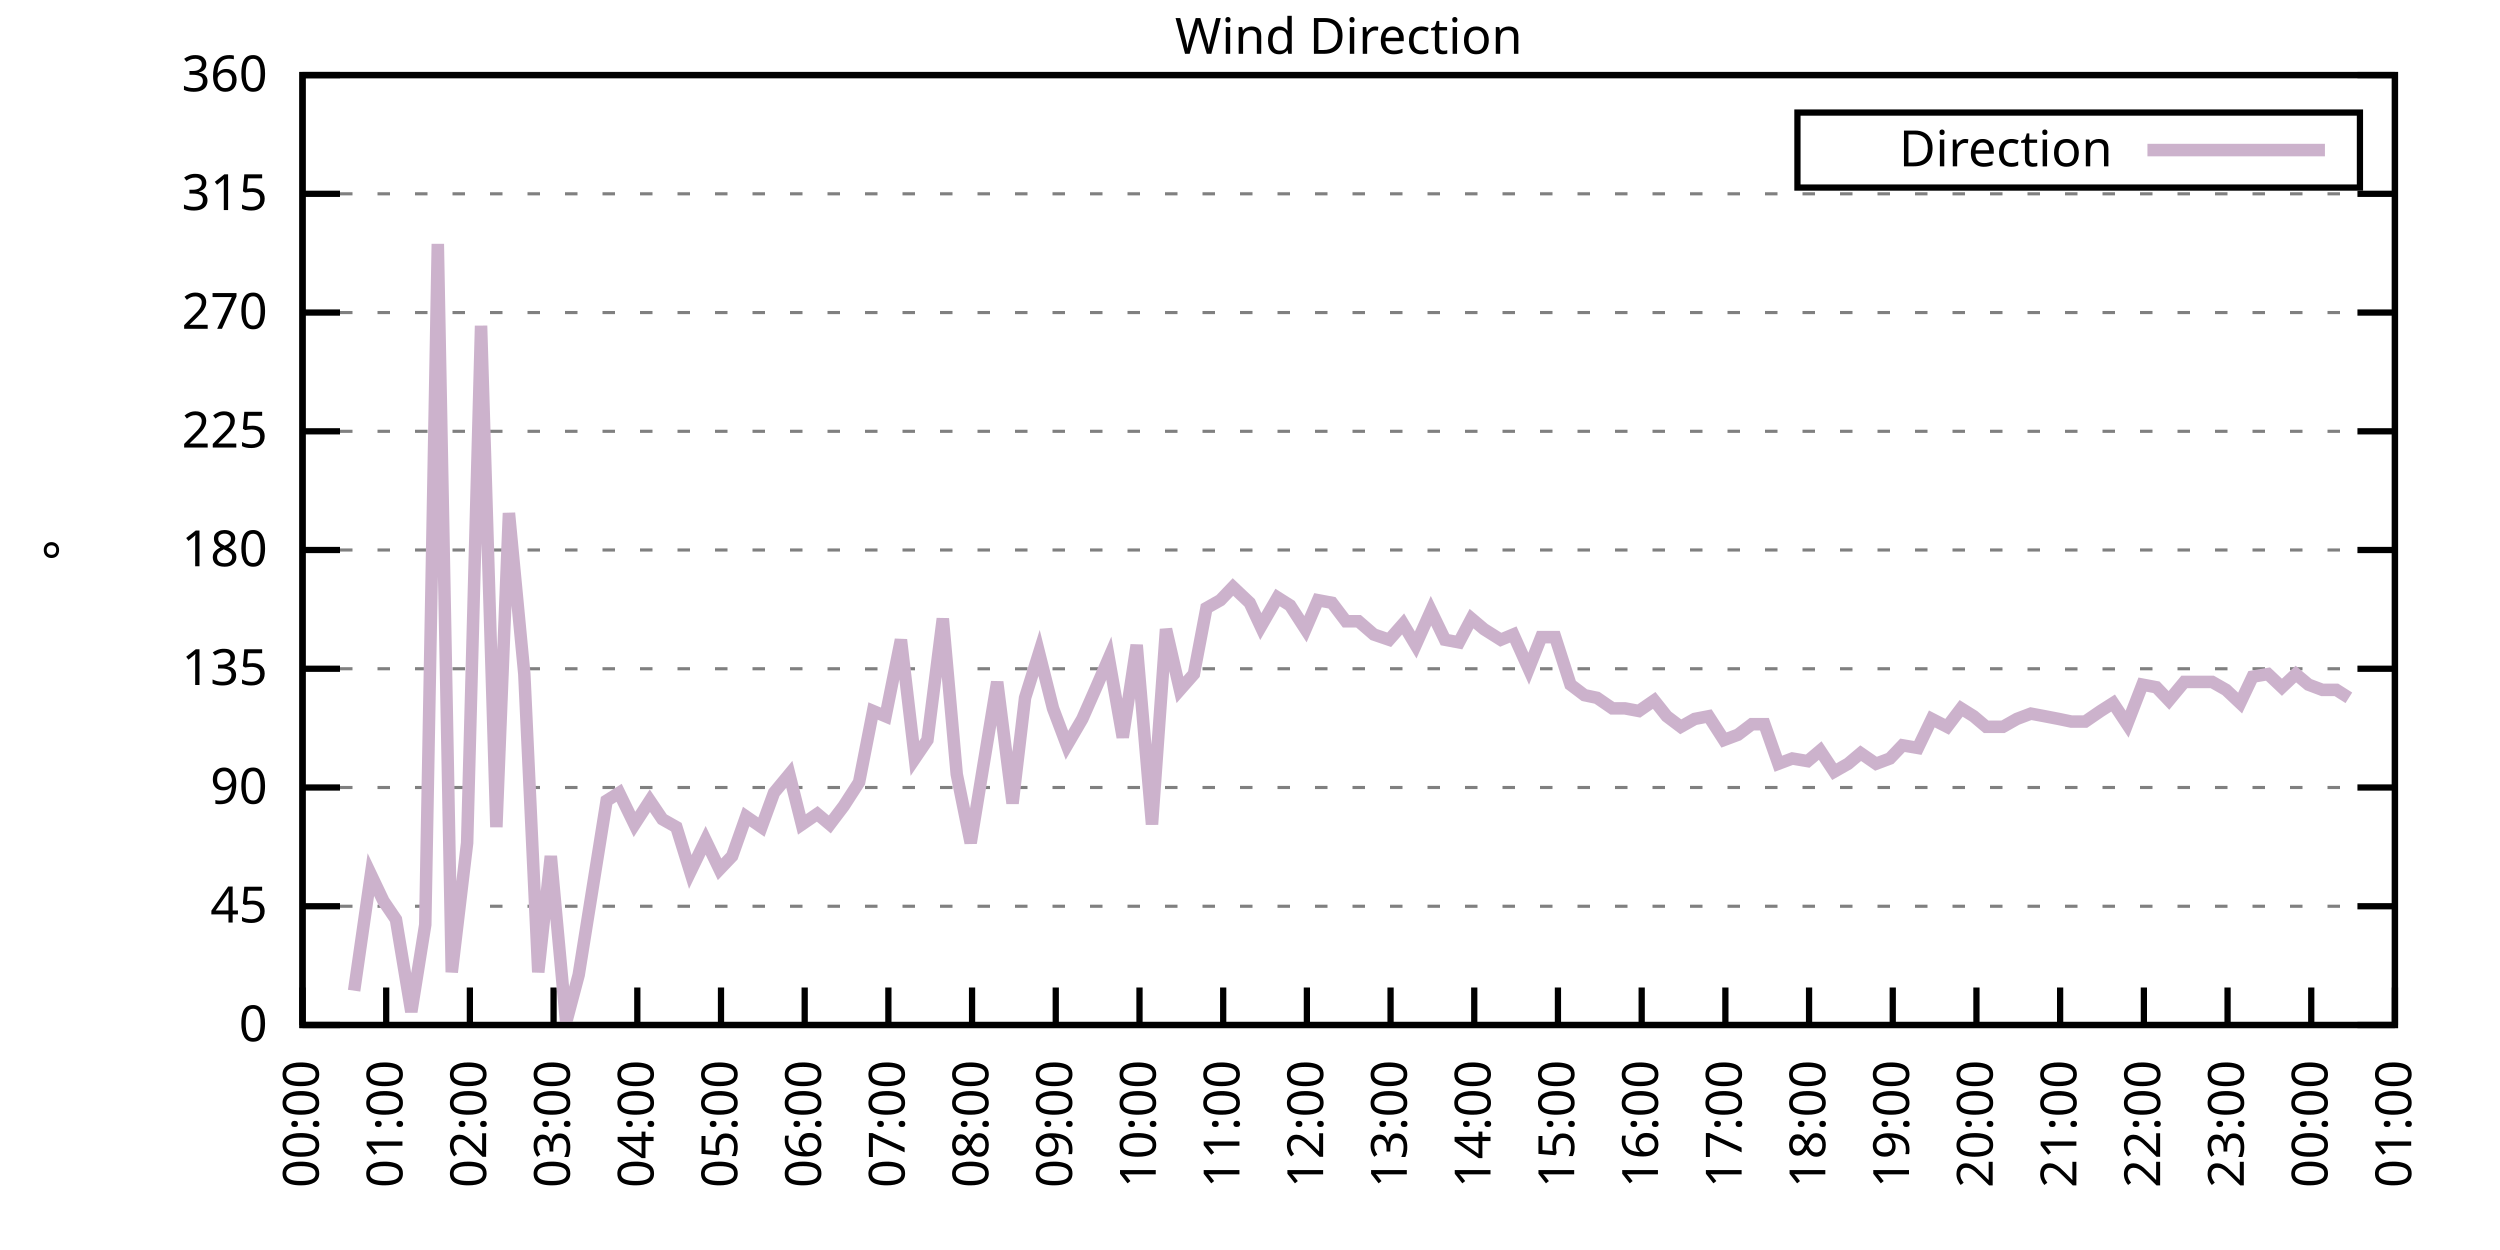
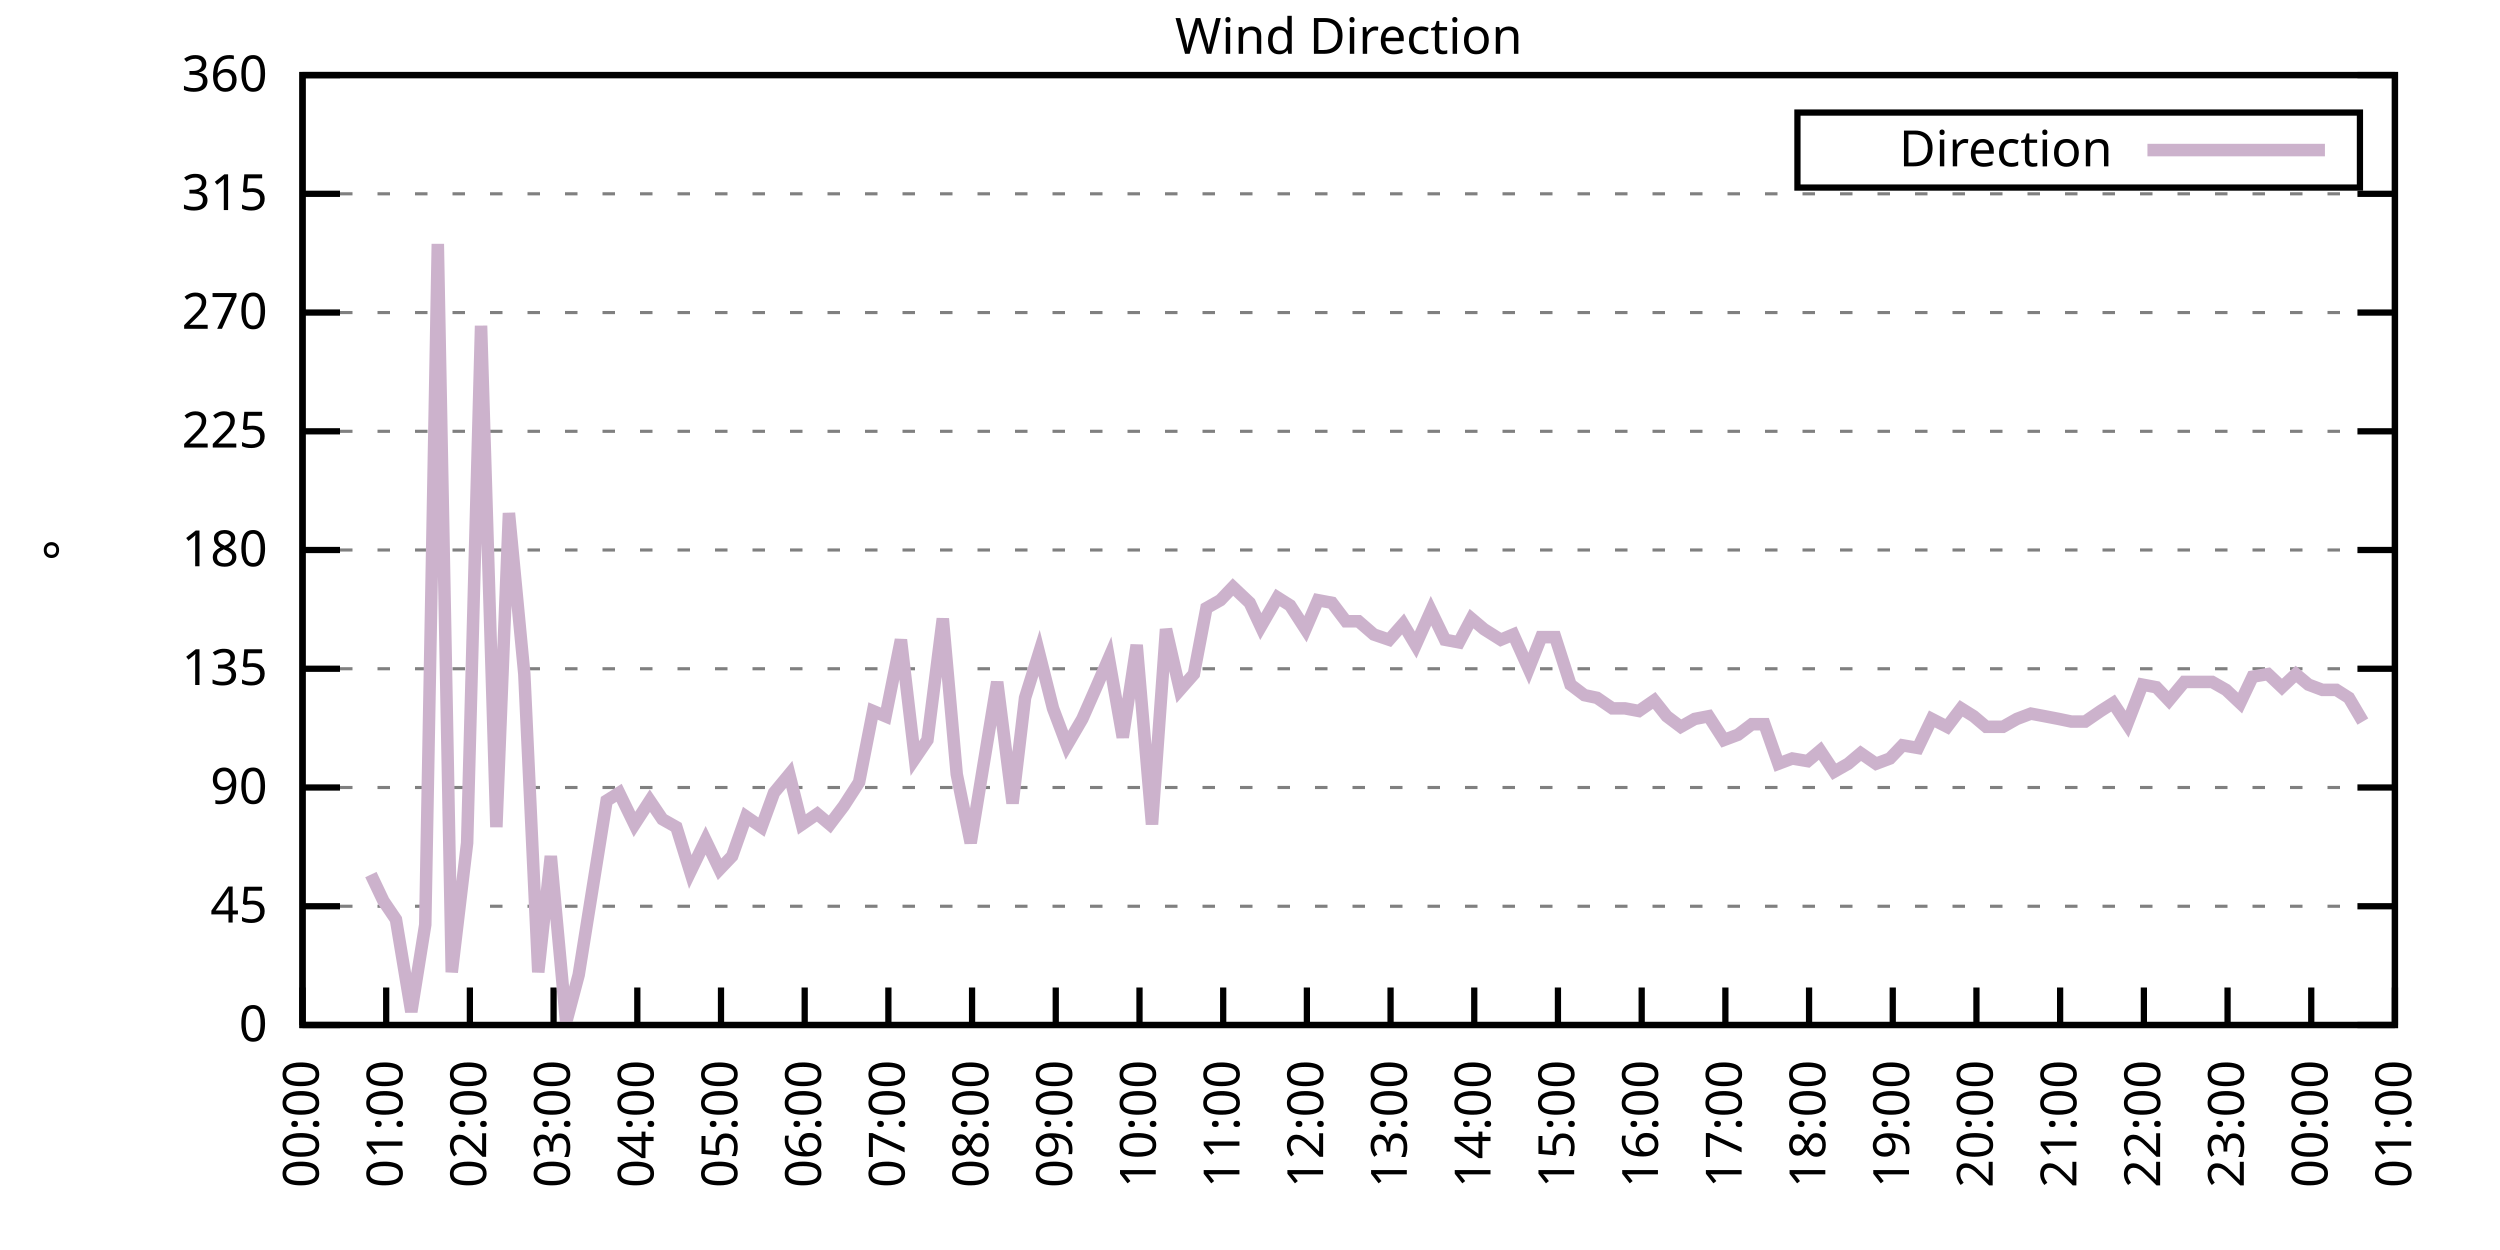
<svg xmlns="http://www.w3.org/2000/svg" xmlns:xlink="http://www.w3.org/1999/xlink" width="400" height="200" viewBox="0 0 400 200">
  <g id="gnuplot_canvas">
    <rect x="0" y="0" width="400" height="200" fill="none" />
    <defs>
      <circle id="gpDot" r="0.5" stroke-width="0.5" stroke="currentColor" />
      <path id="gpPt0" stroke-width="0.333" stroke="currentColor" d="M-1,0 h2 M0,-1 v2" />
      <path id="gpPt1" stroke-width="0.333" stroke="currentColor" d="M-1,-1 L1,1 M1,-1 L-1,1" />
      <path id="gpPt2" stroke-width="0.333" stroke="currentColor" d="M-1,0 L1,0 M0,-1 L0,1 M-1,-1 L1,1 M-1,1 L1,-1" />
      <rect id="gpPt3" stroke-width="0.333" stroke="currentColor" x="-1" y="-1" width="2" height="2" />
      <rect id="gpPt4" stroke-width="0.333" stroke="currentColor" fill="currentColor" x="-1" y="-1" width="2" height="2" />
      <circle id="gpPt5" stroke-width="0.333" stroke="currentColor" cx="0" cy="0" r="1" />
      <use xlink:href="#gpPt5" id="gpPt6" fill="currentColor" stroke="none" />
      <path id="gpPt7" stroke-width="0.333" stroke="currentColor" d="M0,-1.33 L-1.33,0.67 L1.33,0.67 z" />
      <use xlink:href="#gpPt7" id="gpPt8" fill="currentColor" stroke="none" />
      <use xlink:href="#gpPt7" id="gpPt9" stroke="currentColor" transform="rotate(180)" />
      <use xlink:href="#gpPt9" id="gpPt10" fill="currentColor" stroke="none" />
      <use xlink:href="#gpPt3" id="gpPt11" stroke="currentColor" transform="rotate(45)" />
      <use xlink:href="#gpPt11" id="gpPt12" fill="currentColor" stroke="none" />
      <path id="gpPt13" stroke-width="0.333" stroke="currentColor" d="M0,1.330 L1.265,0.411 L0.782,-1.067 L-0.782,-1.076 L-1.265,0.411 z" />
      <use xlink:href="#gpPt13" id="gpPt14" fill="currentColor" stroke="none" />
      <filter id="textbox" filterUnits="objectBoundingBox" x="0" y="0" height="1" width="1">
        <feFlood flood-color="white" flood-opacity="1" result="bgnd" />
        <feComposite in="SourceGraphic" in2="bgnd" operator="atop" />
      </filter>
      <filter id="greybox" filterUnits="objectBoundingBox" x="0" y="0" height="1" width="1">
        <feFlood flood-color="lightgrey" flood-opacity="1" result="grey" />
        <feComposite in="SourceGraphic" in2="grey" operator="atop" />
      </filter>
    </defs>
    <g fill="none" color="white" stroke="currentColor" stroke-width="1.00" stroke-linecap="butt" stroke-linejoin="miter">
</g>
    <g fill="none" color="black" stroke="currentColor" stroke-width="1.00" stroke-linecap="butt" stroke-linejoin="miter">
      <g stroke="none" shape-rendering="crispEdges">
        <polygon fill="rgb(255, 255, 255)" points="48.40,164.00 383.18,164.00 383.18,12.02 48.40,12.02 " />
      </g>
    </g>
    <g fill="none" color="black" stroke="currentColor" stroke-width="1.00" stroke-linecap="butt" stroke-linejoin="miter">
</g>
    <g fill="none" color="black" stroke="black" stroke-width="0.50" stroke-linecap="butt" stroke-linejoin="miter">
</g>
    <g fill="none" color="gray" stroke="currentColor" stroke-width="0.50" stroke-linecap="butt" stroke-linejoin="miter">
      <path stroke="gray" stroke-dasharray="2,4" class="gridline" d="M48.40,164.00 L383.19,164.00  " />
    </g>
    <g fill="none" color="gray" stroke="gray" stroke-width="1.00" stroke-linecap="butt" stroke-linejoin="miter">
</g>
    <g fill="none" color="black" stroke="currentColor" stroke-width="1.00" stroke-linecap="butt" stroke-linejoin="miter">
      <path stroke="black" d="M48.40,164.00 L54.40,164.00 M383.19,164.00 L377.19,164.00  " />
      <g transform="translate(42.80,166.60)" stroke="none" fill="black" font-family="Sans" font-size="8.00" text-anchor="end">
        <text>
          <tspan font-family="Sans"> 0</tspan>
        </text>
      </g>
    </g>
    <g fill="none" color="black" stroke="currentColor" stroke-width="1.00" stroke-linecap="butt" stroke-linejoin="miter">
</g>
    <g fill="none" color="black" stroke="black" stroke-width="0.50" stroke-linecap="butt" stroke-linejoin="miter">
</g>
    <g fill="none" color="gray" stroke="currentColor" stroke-width="0.50" stroke-linecap="butt" stroke-linejoin="miter">
      <path stroke="gray" stroke-dasharray="2,4" class="gridline" d="M48.40,145.00 L383.19,145.00  " />
    </g>
    <g fill="none" color="gray" stroke="gray" stroke-width="1.00" stroke-linecap="butt" stroke-linejoin="miter">
</g>
    <g fill="none" color="black" stroke="currentColor" stroke-width="1.00" stroke-linecap="butt" stroke-linejoin="miter">
      <path stroke="black" d="M48.40,145.00 L54.40,145.00 M383.19,145.00 L377.19,145.00  " />
      <g transform="translate(42.80,147.60)" stroke="none" fill="black" font-family="Sans" font-size="8.00" text-anchor="end">
        <text>
          <tspan font-family="Sans"> 45</tspan>
        </text>
      </g>
    </g>
    <g fill="none" color="black" stroke="currentColor" stroke-width="1.00" stroke-linecap="butt" stroke-linejoin="miter">
</g>
    <g fill="none" color="black" stroke="black" stroke-width="0.50" stroke-linecap="butt" stroke-linejoin="miter">
</g>
    <g fill="none" color="gray" stroke="currentColor" stroke-width="0.50" stroke-linecap="butt" stroke-linejoin="miter">
      <path stroke="gray" stroke-dasharray="2,4" class="gridline" d="M48.40,126.00 L383.19,126.00  " />
    </g>
    <g fill="none" color="gray" stroke="gray" stroke-width="1.00" stroke-linecap="butt" stroke-linejoin="miter">
</g>
    <g fill="none" color="black" stroke="currentColor" stroke-width="1.00" stroke-linecap="butt" stroke-linejoin="miter">
      <path stroke="black" d="M48.40,126.00 L54.40,126.00 M383.19,126.00 L377.19,126.00  " />
      <g transform="translate(42.80,128.60)" stroke="none" fill="black" font-family="Sans" font-size="8.00" text-anchor="end">
        <text>
          <tspan font-family="Sans"> 90</tspan>
        </text>
      </g>
    </g>
    <g fill="none" color="black" stroke="currentColor" stroke-width="1.00" stroke-linecap="butt" stroke-linejoin="miter">
</g>
    <g fill="none" color="black" stroke="black" stroke-width="0.50" stroke-linecap="butt" stroke-linejoin="miter">
</g>
    <g fill="none" color="gray" stroke="currentColor" stroke-width="0.50" stroke-linecap="butt" stroke-linejoin="miter">
      <path stroke="gray" stroke-dasharray="2,4" class="gridline" d="M48.40,107.00 L383.19,107.00  " />
    </g>
    <g fill="none" color="gray" stroke="gray" stroke-width="1.00" stroke-linecap="butt" stroke-linejoin="miter">
</g>
    <g fill="none" color="black" stroke="currentColor" stroke-width="1.00" stroke-linecap="butt" stroke-linejoin="miter">
      <path stroke="black" d="M48.40,107.00 L54.40,107.00 M383.19,107.00 L377.19,107.00  " />
      <g transform="translate(42.80,109.60)" stroke="none" fill="black" font-family="Sans" font-size="8.00" text-anchor="end">
        <text>
          <tspan font-family="Sans"> 135</tspan>
        </text>
      </g>
    </g>
    <g fill="none" color="black" stroke="currentColor" stroke-width="1.00" stroke-linecap="butt" stroke-linejoin="miter">
</g>
    <g fill="none" color="black" stroke="black" stroke-width="0.50" stroke-linecap="butt" stroke-linejoin="miter">
</g>
    <g fill="none" color="gray" stroke="currentColor" stroke-width="0.50" stroke-linecap="butt" stroke-linejoin="miter">
      <path stroke="gray" stroke-dasharray="2,4" class="gridline" d="M48.40,88.00 L383.19,88.00  " />
    </g>
    <g fill="none" color="gray" stroke="gray" stroke-width="1.00" stroke-linecap="butt" stroke-linejoin="miter">
</g>
    <g fill="none" color="black" stroke="currentColor" stroke-width="1.00" stroke-linecap="butt" stroke-linejoin="miter">
      <path stroke="black" d="M48.40,88.00 L54.40,88.00 M383.19,88.00 L377.19,88.00  " />
      <g transform="translate(42.80,90.60)" stroke="none" fill="black" font-family="Sans" font-size="8.00" text-anchor="end">
        <text>
          <tspan font-family="Sans"> 180</tspan>
        </text>
      </g>
    </g>
    <g fill="none" color="black" stroke="currentColor" stroke-width="1.00" stroke-linecap="butt" stroke-linejoin="miter">
</g>
    <g fill="none" color="black" stroke="black" stroke-width="0.50" stroke-linecap="butt" stroke-linejoin="miter">
</g>
    <g fill="none" color="gray" stroke="currentColor" stroke-width="0.50" stroke-linecap="butt" stroke-linejoin="miter">
      <path stroke="gray" stroke-dasharray="2,4" class="gridline" d="M48.40,69.01 L383.19,69.01  " />
    </g>
    <g fill="none" color="gray" stroke="gray" stroke-width="1.00" stroke-linecap="butt" stroke-linejoin="miter">
</g>
    <g fill="none" color="black" stroke="currentColor" stroke-width="1.00" stroke-linecap="butt" stroke-linejoin="miter">
      <path stroke="black" d="M48.40,69.01 L54.40,69.01 M383.19,69.01 L377.19,69.01  " />
      <g transform="translate(42.80,71.61)" stroke="none" fill="black" font-family="Sans" font-size="8.00" text-anchor="end">
        <text>
          <tspan font-family="Sans"> 225</tspan>
        </text>
      </g>
    </g>
    <g fill="none" color="black" stroke="currentColor" stroke-width="1.00" stroke-linecap="butt" stroke-linejoin="miter">
</g>
    <g fill="none" color="black" stroke="black" stroke-width="0.50" stroke-linecap="butt" stroke-linejoin="miter">
</g>
    <g fill="none" color="gray" stroke="currentColor" stroke-width="0.50" stroke-linecap="butt" stroke-linejoin="miter">
      <path stroke="gray" stroke-dasharray="2,4" class="gridline" d="M48.40,50.01 L383.19,50.01  " />
    </g>
    <g fill="none" color="gray" stroke="gray" stroke-width="1.00" stroke-linecap="butt" stroke-linejoin="miter">
</g>
    <g fill="none" color="black" stroke="currentColor" stroke-width="1.00" stroke-linecap="butt" stroke-linejoin="miter">
      <path stroke="black" d="M48.40,50.01 L54.40,50.01 M383.19,50.01 L377.19,50.01  " />
      <g transform="translate(42.80,52.61)" stroke="none" fill="black" font-family="Sans" font-size="8.00" text-anchor="end">
        <text>
          <tspan font-family="Sans"> 270</tspan>
        </text>
      </g>
    </g>
    <g fill="none" color="black" stroke="currentColor" stroke-width="1.00" stroke-linecap="butt" stroke-linejoin="miter">
</g>
    <g fill="none" color="black" stroke="black" stroke-width="0.50" stroke-linecap="butt" stroke-linejoin="miter">
</g>
    <g fill="none" color="gray" stroke="currentColor" stroke-width="0.50" stroke-linecap="butt" stroke-linejoin="miter">
      <path stroke="gray" stroke-dasharray="2,4" class="gridline" d="M48.40,31.01 L383.19,31.01  " />
    </g>
    <g fill="none" color="gray" stroke="gray" stroke-width="1.00" stroke-linecap="butt" stroke-linejoin="miter">
</g>
    <g fill="none" color="black" stroke="currentColor" stroke-width="1.00" stroke-linecap="butt" stroke-linejoin="miter">
      <path stroke="black" d="M48.40,31.01 L54.40,31.01 M383.19,31.01 L377.19,31.01  " />
      <g transform="translate(42.80,33.61)" stroke="none" fill="black" font-family="Sans" font-size="8.00" text-anchor="end">
        <text>
          <tspan font-family="Sans"> 315</tspan>
        </text>
      </g>
    </g>
    <g fill="none" color="black" stroke="currentColor" stroke-width="1.00" stroke-linecap="butt" stroke-linejoin="miter">
</g>
    <g fill="none" color="black" stroke="black" stroke-width="0.50" stroke-linecap="butt" stroke-linejoin="miter">
</g>
    <g fill="none" color="gray" stroke="currentColor" stroke-width="0.50" stroke-linecap="butt" stroke-linejoin="miter">
      <path stroke="gray" stroke-dasharray="2,4" class="gridline" d="M48.40,12.01 L383.19,12.01  " />
    </g>
    <g fill="none" color="gray" stroke="gray" stroke-width="1.00" stroke-linecap="butt" stroke-linejoin="miter">
</g>
    <g fill="none" color="black" stroke="currentColor" stroke-width="1.00" stroke-linecap="butt" stroke-linejoin="miter">
      <path stroke="black" d="M48.40,12.01 L54.40,12.01 M383.19,12.01 L377.19,12.01  " />
      <g transform="translate(42.80,14.61)" stroke="none" fill="black" font-family="Sans" font-size="8.00" text-anchor="end">
        <text>
          <tspan font-family="Sans"> 360</tspan>
        </text>
      </g>
    </g>
    <g fill="none" color="black" stroke="currentColor" stroke-width="1.00" stroke-linecap="butt" stroke-linejoin="miter">
      <path stroke="black" d="M48.40,164.00 L48.40,158.00  " />
      <g transform="translate(51.00,169.60) rotate(270.00)" stroke="none" fill="black" font-family="Sans" font-size="8.00" text-anchor="end">
        <text>
          <tspan font-family="Sans">00:00</tspan>
        </text>
      </g>
    </g>
    <g fill="none" color="black" stroke="currentColor" stroke-width="1.00" stroke-linecap="butt" stroke-linejoin="miter">
      <path stroke="black" d="M61.79,164.00 L61.79,158.00  " />
      <g transform="translate(64.39,169.60) rotate(270.00)" stroke="none" fill="black" font-family="Sans" font-size="8.00" text-anchor="end">
        <text>
          <tspan font-family="Sans">01:00</tspan>
        </text>
      </g>
    </g>
    <g fill="none" color="black" stroke="currentColor" stroke-width="1.00" stroke-linecap="butt" stroke-linejoin="miter">
      <path stroke="black" d="M75.18,164.00 L75.18,158.00  " />
      <g transform="translate(77.78,169.60) rotate(270.00)" stroke="none" fill="black" font-family="Sans" font-size="8.00" text-anchor="end">
        <text>
          <tspan font-family="Sans">02:00</tspan>
        </text>
      </g>
    </g>
    <g fill="none" color="black" stroke="currentColor" stroke-width="1.00" stroke-linecap="butt" stroke-linejoin="miter">
      <path stroke="black" d="M88.57,164.00 L88.57,158.00  " />
      <g transform="translate(91.17,169.60) rotate(270.00)" stroke="none" fill="black" font-family="Sans" font-size="8.00" text-anchor="end">
        <text>
          <tspan font-family="Sans">03:00</tspan>
        </text>
      </g>
    </g>
    <g fill="none" color="black" stroke="currentColor" stroke-width="1.00" stroke-linecap="butt" stroke-linejoin="miter">
      <path stroke="black" d="M101.97,164.00 L101.97,158.00  " />
      <g transform="translate(104.57,169.60) rotate(270.00)" stroke="none" fill="black" font-family="Sans" font-size="8.00" text-anchor="end">
        <text>
          <tspan font-family="Sans">04:00</tspan>
        </text>
      </g>
    </g>
    <g fill="none" color="black" stroke="currentColor" stroke-width="1.00" stroke-linecap="butt" stroke-linejoin="miter">
      <path stroke="black" d="M115.36,164.00 L115.36,158.00  " />
      <g transform="translate(117.96,169.60) rotate(270.00)" stroke="none" fill="black" font-family="Sans" font-size="8.00" text-anchor="end">
        <text>
          <tspan font-family="Sans">05:00</tspan>
        </text>
      </g>
    </g>
    <g fill="none" color="black" stroke="currentColor" stroke-width="1.00" stroke-linecap="butt" stroke-linejoin="miter">
      <path stroke="black" d="M128.75,164.00 L128.75,158.00  " />
      <g transform="translate(131.35,169.60) rotate(270.00)" stroke="none" fill="black" font-family="Sans" font-size="8.00" text-anchor="end">
        <text>
          <tspan font-family="Sans">06:00</tspan>
        </text>
      </g>
    </g>
    <g fill="none" color="black" stroke="currentColor" stroke-width="1.00" stroke-linecap="butt" stroke-linejoin="miter">
      <path stroke="black" d="M142.14,164.00 L142.14,158.00  " />
      <g transform="translate(144.74,169.60) rotate(270.00)" stroke="none" fill="black" font-family="Sans" font-size="8.00" text-anchor="end">
        <text>
          <tspan font-family="Sans">07:00</tspan>
        </text>
      </g>
    </g>
    <g fill="none" color="black" stroke="currentColor" stroke-width="1.00" stroke-linecap="butt" stroke-linejoin="miter">
      <path stroke="black" d="M155.53,164.00 L155.53,158.00  " />
      <g transform="translate(158.13,169.60) rotate(270.00)" stroke="none" fill="black" font-family="Sans" font-size="8.00" text-anchor="end">
        <text>
          <tspan font-family="Sans">08:00</tspan>
        </text>
      </g>
    </g>
    <g fill="none" color="black" stroke="currentColor" stroke-width="1.00" stroke-linecap="butt" stroke-linejoin="miter">
      <path stroke="black" d="M168.92,164.00 L168.92,158.00  " />
      <g transform="translate(171.52,169.60) rotate(270.00)" stroke="none" fill="black" font-family="Sans" font-size="8.00" text-anchor="end">
        <text>
          <tspan font-family="Sans">09:00</tspan>
        </text>
      </g>
    </g>
    <g fill="none" color="black" stroke="currentColor" stroke-width="1.00" stroke-linecap="butt" stroke-linejoin="miter">
      <path stroke="black" d="M182.32,164.00 L182.32,158.00  " />
      <g transform="translate(184.92,169.60) rotate(270.00)" stroke="none" fill="black" font-family="Sans" font-size="8.00" text-anchor="end">
        <text>
          <tspan font-family="Sans">10:00</tspan>
        </text>
      </g>
    </g>
    <g fill="none" color="black" stroke="currentColor" stroke-width="1.00" stroke-linecap="butt" stroke-linejoin="miter">
      <path stroke="black" d="M195.71,164.00 L195.71,158.00  " />
      <g transform="translate(198.31,169.60) rotate(270.00)" stroke="none" fill="black" font-family="Sans" font-size="8.00" text-anchor="end">
        <text>
          <tspan font-family="Sans">11:00</tspan>
        </text>
      </g>
    </g>
    <g fill="none" color="black" stroke="currentColor" stroke-width="1.00" stroke-linecap="butt" stroke-linejoin="miter">
      <path stroke="black" d="M209.10,164.00 L209.10,158.00  " />
      <g transform="translate(211.70,169.60) rotate(270.00)" stroke="none" fill="black" font-family="Sans" font-size="8.00" text-anchor="end">
        <text>
          <tspan font-family="Sans">12:00</tspan>
        </text>
      </g>
    </g>
    <g fill="none" color="black" stroke="currentColor" stroke-width="1.00" stroke-linecap="butt" stroke-linejoin="miter">
      <path stroke="black" d="M222.49,164.00 L222.49,158.00  " />
      <g transform="translate(225.09,169.60) rotate(270.00)" stroke="none" fill="black" font-family="Sans" font-size="8.00" text-anchor="end">
        <text>
          <tspan font-family="Sans">13:00</tspan>
        </text>
      </g>
    </g>
    <g fill="none" color="black" stroke="currentColor" stroke-width="1.00" stroke-linecap="butt" stroke-linejoin="miter">
      <path stroke="black" d="M235.88,164.00 L235.88,158.00  " />
      <g transform="translate(238.48,169.60) rotate(270.00)" stroke="none" fill="black" font-family="Sans" font-size="8.00" text-anchor="end">
        <text>
          <tspan font-family="Sans">14:00</tspan>
        </text>
      </g>
    </g>
    <g fill="none" color="black" stroke="currentColor" stroke-width="1.00" stroke-linecap="butt" stroke-linejoin="miter">
      <path stroke="black" d="M249.27,164.00 L249.27,158.00  " />
      <g transform="translate(251.87,169.60) rotate(270.00)" stroke="none" fill="black" font-family="Sans" font-size="8.00" text-anchor="end">
        <text>
          <tspan font-family="Sans">15:00</tspan>
        </text>
      </g>
    </g>
    <g fill="none" color="black" stroke="currentColor" stroke-width="1.00" stroke-linecap="butt" stroke-linejoin="miter">
      <path stroke="black" d="M262.67,164.00 L262.67,158.00  " />
      <g transform="translate(265.27,169.60) rotate(270.00)" stroke="none" fill="black" font-family="Sans" font-size="8.00" text-anchor="end">
        <text>
          <tspan font-family="Sans">16:00</tspan>
        </text>
      </g>
    </g>
    <g fill="none" color="black" stroke="currentColor" stroke-width="1.00" stroke-linecap="butt" stroke-linejoin="miter">
      <path stroke="black" d="M276.06,164.00 L276.06,158.00  " />
      <g transform="translate(278.66,169.60) rotate(270.00)" stroke="none" fill="black" font-family="Sans" font-size="8.00" text-anchor="end">
        <text>
          <tspan font-family="Sans">17:00</tspan>
        </text>
      </g>
    </g>
    <g fill="none" color="black" stroke="currentColor" stroke-width="1.00" stroke-linecap="butt" stroke-linejoin="miter">
      <path stroke="black" d="M289.45,164.00 L289.45,158.00  " />
      <g transform="translate(292.05,169.60) rotate(270.00)" stroke="none" fill="black" font-family="Sans" font-size="8.00" text-anchor="end">
        <text>
          <tspan font-family="Sans">18:00</tspan>
        </text>
      </g>
    </g>
    <g fill="none" color="black" stroke="currentColor" stroke-width="1.00" stroke-linecap="butt" stroke-linejoin="miter">
      <path stroke="black" d="M302.84,164.00 L302.84,158.00  " />
      <g transform="translate(305.44,169.60) rotate(270.00)" stroke="none" fill="black" font-family="Sans" font-size="8.00" text-anchor="end">
        <text>
          <tspan font-family="Sans">19:00</tspan>
        </text>
      </g>
    </g>
    <g fill="none" color="black" stroke="currentColor" stroke-width="1.00" stroke-linecap="butt" stroke-linejoin="miter">
      <path stroke="black" d="M316.23,164.00 L316.23,158.00  " />
      <g transform="translate(318.83,169.60) rotate(270.00)" stroke="none" fill="black" font-family="Sans" font-size="8.00" text-anchor="end">
        <text>
          <tspan font-family="Sans">20:00</tspan>
        </text>
      </g>
    </g>
    <g fill="none" color="black" stroke="currentColor" stroke-width="1.00" stroke-linecap="butt" stroke-linejoin="miter">
      <path stroke="black" d="M329.62,164.00 L329.62,158.00  " />
      <g transform="translate(332.22,169.60) rotate(270.00)" stroke="none" fill="black" font-family="Sans" font-size="8.00" text-anchor="end">
        <text>
          <tspan font-family="Sans">21:00</tspan>
        </text>
      </g>
    </g>
    <g fill="none" color="black" stroke="currentColor" stroke-width="1.00" stroke-linecap="butt" stroke-linejoin="miter">
      <path stroke="black" d="M343.02,164.00 L343.02,158.00  " />
      <g transform="translate(345.62,169.60) rotate(270.00)" stroke="none" fill="black" font-family="Sans" font-size="8.00" text-anchor="end">
        <text>
          <tspan font-family="Sans">22:00</tspan>
        </text>
      </g>
    </g>
    <g fill="none" color="black" stroke="currentColor" stroke-width="1.00" stroke-linecap="butt" stroke-linejoin="miter">
      <path stroke="black" d="M356.41,164.00 L356.41,158.00  " />
      <g transform="translate(359.01,169.60) rotate(270.00)" stroke="none" fill="black" font-family="Sans" font-size="8.00" text-anchor="end">
        <text>
          <tspan font-family="Sans">23:00</tspan>
        </text>
      </g>
    </g>
    <g fill="none" color="black" stroke="currentColor" stroke-width="1.00" stroke-linecap="butt" stroke-linejoin="miter">
      <path stroke="black" d="M369.80,164.00 L369.80,158.00  " />
      <g transform="translate(372.40,169.60) rotate(270.00)" stroke="none" fill="black" font-family="Sans" font-size="8.00" text-anchor="end">
        <text>
          <tspan font-family="Sans">00:00</tspan>
        </text>
      </g>
    </g>
    <g fill="none" color="black" stroke="currentColor" stroke-width="1.00" stroke-linecap="butt" stroke-linejoin="miter">
      <path stroke="black" d="M383.19,164.00 L383.19,158.00  " />
      <g transform="translate(385.79,169.60) rotate(270.00)" stroke="none" fill="black" font-family="Sans" font-size="8.00" text-anchor="end">
        <text>
          <tspan font-family="Sans">01:00</tspan>
        </text>
      </g>
    </g>
    <g fill="none" color="black" stroke="currentColor" stroke-width="1.00" stroke-linecap="butt" stroke-linejoin="miter">
</g>
    <g fill="none" color="black" stroke="currentColor" stroke-width="1.00" stroke-linecap="butt" stroke-linejoin="miter">
      <path stroke="black" d="M48.40,12.01 L48.40,164.00 L383.19,164.00 L383.19,12.01 L48.40,12.01 Z  " />
    </g>
    <g fill="none" color="black" stroke="currentColor" stroke-width="1.00" stroke-linecap="butt" stroke-linejoin="miter">
</g>
    <g fill="none" color="black" stroke="currentColor" stroke-width="1.00" stroke-linecap="butt" stroke-linejoin="miter">
      <path stroke="black" d="M287.59,30.01 L287.59,18.01 L377.59,18.01 L377.59,30.01 L287.59,30.01 Z  " />
    </g>
    <g id="Wind_direction_plot_1">
      <g fill="none" color="white" stroke="black" stroke-width="2.00" stroke-linecap="butt" stroke-linejoin="miter">
</g>
      <g fill="none" color="black" stroke="currentColor" stroke-width="2.00" stroke-linecap="butt" stroke-linejoin="miter">
        <g transform="translate(337.99,26.61)" stroke="none" fill="black" font-family="Sans" font-size="8.00" text-anchor="end">
          <text>
            <tspan font-family="Sans">Direction</tspan>
          </text>
        </g>
      </g>
      <g fill="none" color="black" stroke="currentColor" stroke-width="2.00" stroke-linecap="butt" stroke-linejoin="miter">
-         <path stroke="rgb(204, 178, 204)" d="M343.59,24.01 L371.99,24.01 M56.66,158.51 L59.34,139.93 L61.35,144.16 L63.35,147.11 L65.81,161.89 L68.04,147.96   L70.05,39.03 L72.28,155.56 L74.74,134.87 L76.97,52.12 L79.42,132.34 L81.43,82.09 L83.89,107.85 L86.12,155.56   L88.13,136.98 L90.58,163.58 L92.59,155.98 L97.06,128.11 L99.06,126.85 L101.52,131.91 L103.98,128.11 L105.98,131.07   L108.22,132.34 L110.45,139.51 L112.90,134.45 L115.13,139.09 L117.14,136.98 L119.38,130.65 L121.83,132.34 L123.84,126.85   L126.29,123.89 L128.30,131.91 L130.76,130.22 L132.77,131.91 L135.00,128.96 L137.45,125.16 L139.69,113.76 L141.69,114.60   L144.15,102.36 L146.38,121.36 L148.39,118.40 L150.85,98.98 L153.08,123.89 L155.31,134.87 L157.32,122.62 L159.55,109.11   L162.01,128.54 L164.01,111.65 L166.25,104.47 L168.48,113.34 L170.71,119.25 L173.17,115.03 L175.40,109.96 L177.41,105.31   L179.64,117.98 L181.87,103.20 L184.32,131.91 L186.56,100.67 L188.79,110.38 L191.02,107.85 L193.03,97.29 L195.26,96.03   L197.27,93.92 L199.95,96.45 L201.73,100.25 L204.41,95.60 L206.42,96.87 L208.88,100.67 L210.88,96.03 L213.12,96.45   L215.35,99.40 L217.36,99.40 L219.81,101.52 L222.27,102.36 L224.50,99.83 L226.51,103.20 L228.96,97.72 L231.20,102.36   L233.43,102.78 L235.44,98.98 L237.44,100.67 L240.12,102.36 L242.13,101.52 L244.59,107.00 L246.60,101.94 L248.83,101.94   L251.28,109.54 L253.51,111.23 L255.52,111.65 L257.98,113.34 L259.99,113.34 L262.22,113.76 L264.67,112.07 L266.68,114.60   L268.92,116.29 L271.15,115.03 L273.38,114.60 L275.83,118.40 L278.07,117.56 L280.30,115.87 L282.31,115.87 L284.54,122.20   L286.77,121.36 L289.23,121.78 L291.23,120.09 L293.47,123.47 L295.70,122.20 L297.71,120.51 L300.16,122.20 L302.39,121.36   L304.40,119.25 L306.86,119.67 L309.09,115.03 L311.54,116.29 L313.78,113.34 L315.79,114.60 L317.79,116.29 L320.47,116.29   L322.70,115.03 L324.94,114.18 L327.17,114.60 L329.40,115.03 L331.41,115.45 L333.64,115.45 L336.10,113.76 L338.10,112.49   L340.34,115.87 L342.79,109.54 L345.02,109.96 L347.03,112.07 L349.49,109.11 L351.50,109.11 L353.95,109.11 L356.18,110.38   L358.42,112.49 L360.42,108.27 L362.88,107.85 L365.11,109.96 L367.34,107.85 L369.35,109.54 L371.58,110.38 L373.82,110.38   L375.82,111.65  " />
+         <path stroke="rgb(204, 178, 204)" d="M343.59,24.01 L371.99,24.01 M59.34,139.93 L61.35,144.16 L63.35,147.11 L65.81,161.89 L68.04,147.96 L70.05,39.03   L72.28,155.56 L74.74,134.87 L76.97,52.12 L79.42,132.34 L81.43,82.09 L83.89,107.85 L86.12,155.56 L88.13,136.98   L90.58,163.58 L92.59,155.98 L97.06,128.11 L99.06,126.85 L101.52,131.91 L103.98,128.11 L105.98,131.07 L108.22,132.34   L110.45,139.51 L112.90,134.45 L115.13,139.09 L117.14,136.98 L119.38,130.65 L121.83,132.34 L123.84,126.85 L126.29,123.89   L128.30,131.91 L130.76,130.22 L132.77,131.91 L135.00,128.96 L137.45,125.16 L139.69,113.76 L141.69,114.60 L144.15,102.36   L146.38,121.36 L148.39,118.40 L150.85,98.98 L153.08,123.89 L155.31,134.87 L157.32,122.62 L159.55,109.11 L162.01,128.54   L164.01,111.65 L166.25,104.47 L168.48,113.34 L170.71,119.25 L173.17,115.03 L175.40,109.96 L177.41,105.31 L179.64,117.98   L181.87,103.20 L184.32,131.91 L186.56,100.67 L188.79,110.38 L191.02,107.85 L193.03,97.29 L195.26,96.03 L197.27,93.92   L199.95,96.45 L201.73,100.25 L204.41,95.60 L206.42,96.87 L208.88,100.67 L210.88,96.03 L213.12,96.45 L215.35,99.40   L217.36,99.40 L219.81,101.52 L222.27,102.36 L224.50,99.83 L226.51,103.20 L228.96,97.72 L231.20,102.36 L233.43,102.78   L235.44,98.98 L237.44,100.67 L240.12,102.36 L242.13,101.52 L244.59,107.00 L246.60,101.94 L248.83,101.94 L251.28,109.54   L253.51,111.23 L255.52,111.65 L257.98,113.34 L259.99,113.34 L262.22,113.76 L264.67,112.07 L266.68,114.60 L268.92,116.29   L271.15,115.03 L273.38,114.60 L275.83,118.40 L278.07,117.56 L280.30,115.87 L282.31,115.87 L284.54,122.20 L286.77,121.36   L289.23,121.78 L291.23,120.09 L293.47,123.47 L295.70,122.20 L297.71,120.51 L300.16,122.20 L302.39,121.36 L304.40,119.25   L306.86,119.67 L309.09,115.03 L311.54,116.29 L313.78,113.34 L315.79,114.60 L317.79,116.29 L320.47,116.29 L322.70,115.03   L324.94,114.18 L327.17,114.60 L329.40,115.03 L331.41,115.45 L333.64,115.45 L336.10,113.76 L338.10,112.49 L340.34,115.87   L342.79,109.54 L345.02,109.96 L347.03,112.07 L349.49,109.11 L351.50,109.11 L353.95,109.11 L356.18,110.38 L358.42,112.49   L360.42,108.27 L362.88,107.85 L365.11,109.96 L367.34,107.85 L369.35,109.54 L371.58,110.38 L373.82,110.38 L375.82,111.65   L378.06,115.45  " />
      </g>
    </g>
    <g fill="none" color="black" stroke="currentColor" stroke-width="2.00" stroke-linecap="butt" stroke-linejoin="miter">
</g>
    <g fill="none" color="black" stroke="black" stroke-width="1.00" stroke-linecap="butt" stroke-linejoin="miter">
</g>
    <g fill="none" color="black" stroke="currentColor" stroke-width="1.00" stroke-linecap="butt" stroke-linejoin="miter">
      <path stroke="black" d="M48.40,12.01 L48.40,164.00 L383.19,164.00 L383.19,12.01 L48.40,12.01 Z  " />
      <g transform="translate(12.80,88.01) rotate(270.00)" stroke="none" fill="black" font-family="Sans" font-size="8.00" text-anchor="middle">
        <text>
          <tspan font-family="Sans">°</tspan>
        </text>
      </g>
    </g>
    <g fill="none" color="black" stroke="currentColor" stroke-width="1.00" stroke-linecap="butt" stroke-linejoin="miter">
</g>
    <g fill="none" color="black" stroke="currentColor" stroke-width="1.00" stroke-linecap="butt" stroke-linejoin="miter">
      <g transform="translate(215.79,8.61)" stroke="none" fill="black" font-family="Sans" font-size="8.00" text-anchor="middle">
        <text>
          <tspan font-family="Sans">Wind Direction</tspan>
        </text>
      </g>
    </g>
    <g fill="none" color="black" stroke="currentColor" stroke-width="1.00" stroke-linecap="butt" stroke-linejoin="miter">
</g>
  </g>
</svg>
